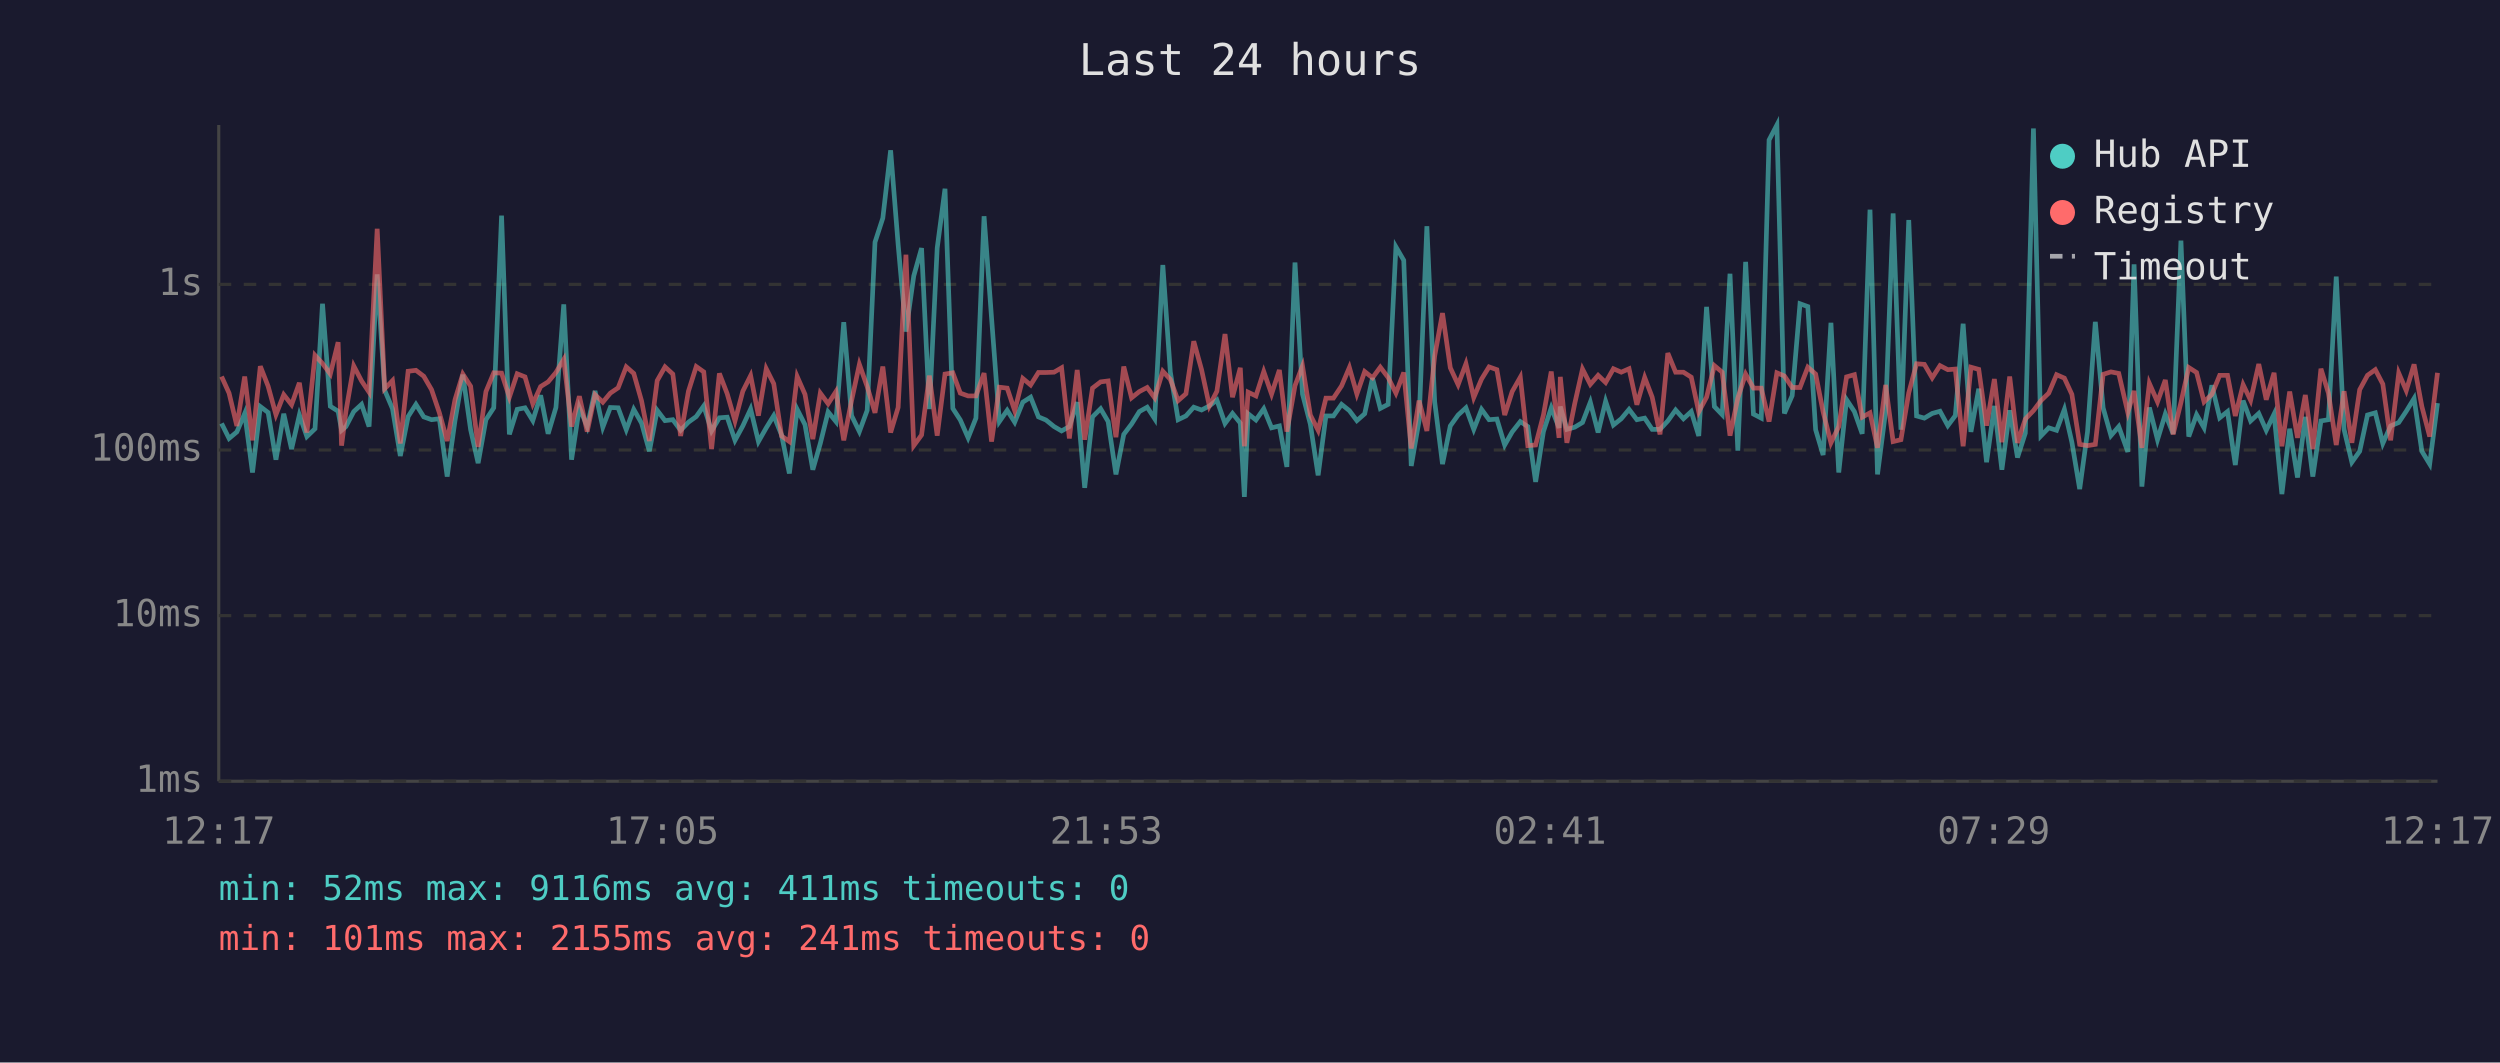
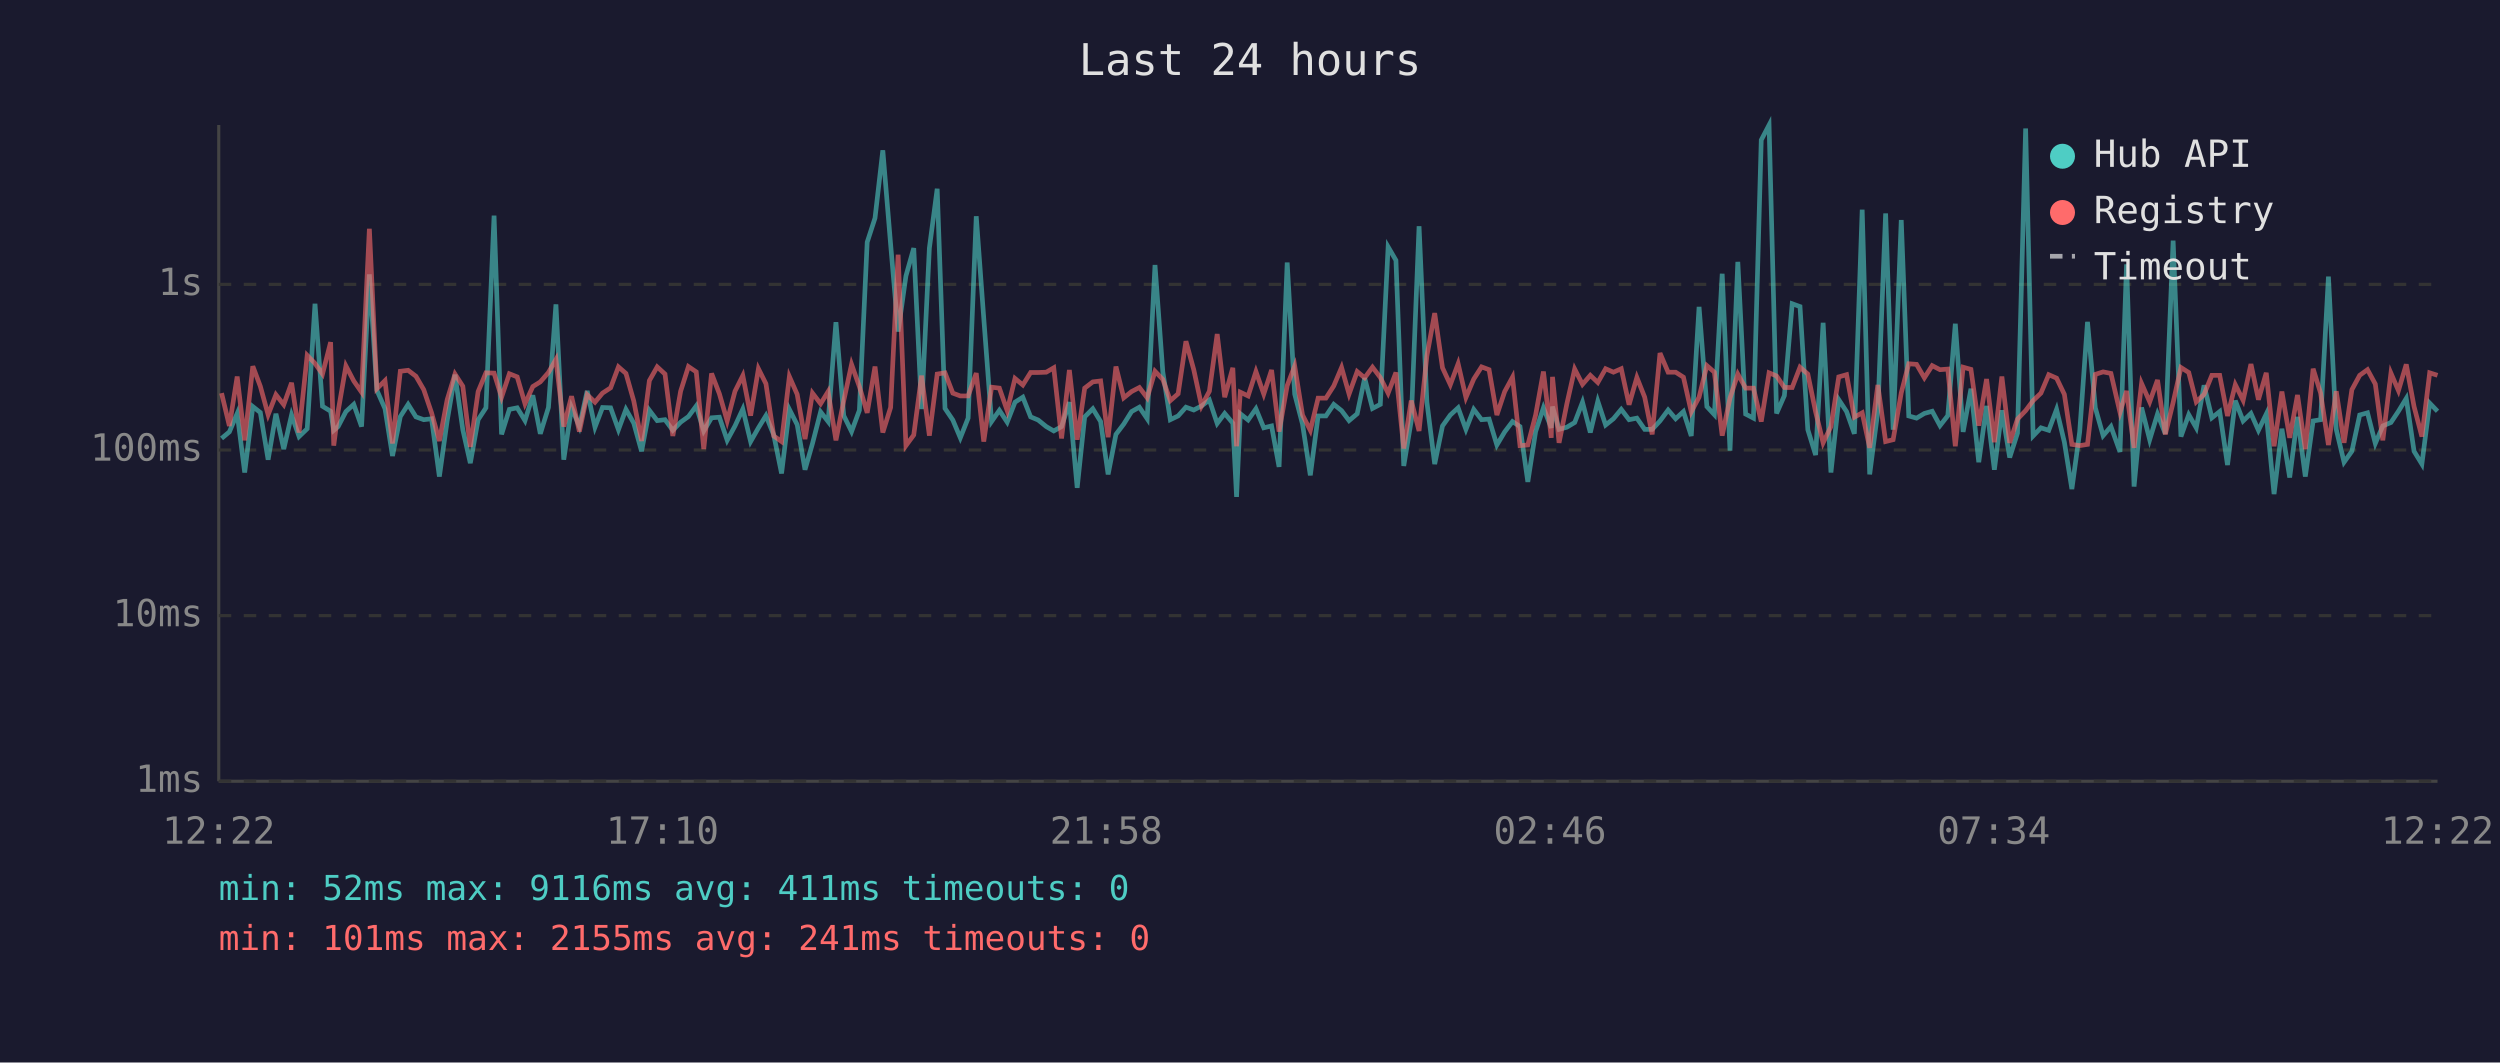
<svg xmlns="http://www.w3.org/2000/svg" viewBox="0 0 800 340" font-family="monospace" font-size="12">
  <rect width="800" height="340" fill="#1a1a2e" />
  <text x="400" y="24" fill="#e0e0e0" font-size="14" text-anchor="middle">Last 24 hours</text>
  <line x1="70" y1="40" x2="70" y2="250" stroke="#444" stroke-width="1" />
  <line x1="70" y1="250" x2="780" y2="250" stroke="#444" stroke-width="1" />
  <line x1="70" y1="250" x2="780" y2="250" stroke="#333" stroke-width="1" stroke-dasharray="4" />
  <text x="65" y="250" fill="#888" text-anchor="end" dominant-baseline="middle">1ms</text>
  <line x1="70" y1="197" x2="780" y2="197" stroke="#333" stroke-width="1" stroke-dasharray="4" />
  <text x="65" y="197" fill="#888" text-anchor="end" dominant-baseline="middle">10ms</text>
  <line x1="70" y1="144" x2="780" y2="144" stroke="#333" stroke-width="1" stroke-dasharray="4" />
  <text x="65" y="144" fill="#888" text-anchor="end" dominant-baseline="middle">100ms</text>
  <line x1="70" y1="91" x2="780" y2="91" stroke="#333" stroke-width="1" stroke-dasharray="4" />
  <text x="65" y="91" fill="#888" text-anchor="end" dominant-baseline="middle">1s</text>
-   <text x="70" y="270" fill="#888" text-anchor="middle">12:17</text>
-   <text x="212" y="270" fill="#888" text-anchor="middle">17:05</text>
-   <text x="354" y="270" fill="#888" text-anchor="middle">21:53</text>
-   <text x="496" y="270" fill="#888" text-anchor="middle">02:41</text>
-   <text x="638" y="270" fill="#888" text-anchor="middle">07:29</text>
-   <text x="780" y="270" fill="#888" text-anchor="middle">12:17</text>
-   <polyline points="70.9,135.5 73.3,140.3 75.8,138.2 78.3,132.3 80.8,151.2 83.3,130.1 85.8,132.0 88.3,147.1 90.8,132.4 93.3,143.7 95.8,132.8 98.2,139.7 100.8,137.2 103.2,97.2 105.7,130.0 108.2,131.6 109.3,137.7 110.7,136.5 113.2,131.7 115.7,129.4 118.1,136.5 120.7,87.8 123.1,124.9 125.6,130.8 128.1,145.9 130.6,133.3 133.1,129.4 135.6,133.4 138.1,134.3 140.6,134.0 143.1,152.5 145.6,134.6 148.1,119.9 150.6,137.5 153.0,148.2 155.5,134.3 158.0,130.5 160.5,69.0 163.0,139.0 165.5,131.0 168.0,130.5 170.5,134.6 173.0,126.5 175.4,138.8 177.9,130.4 180.4,97.4 182.9,147.1 185.4,130.4 187.9,136.5 190.4,125.1 192.9,136.7 195.3,130.4 197.8,130.5 200.4,137.5 202.8,131.0 205.3,135.4 207.8,144.4 210.3,131.3 212.8,134.6 215.3,134.3 217.8,137.7 220.3,135.1 222.8,133.3 225.2,129.9 227.7,137.9 230.2,133.7 232.7,133.5 235.2,140.9 237.7,136.3 240.2,130.9 242.7,141.3 245.2,136.9 247.6,133.0 250.1,139.2 252.6,151.5 255.1,131.0 257.6,135.9 260.1,150.3 262.5,141.9 265.0,131.8 267.5,134.9 270.0,103.1 272.5,133.0 275.0,138.1 277.5,131.3 280.0,77.5 282.5,69.8 285.0,48.1 287.4,78.2 289.9,106.1 292.4,88.3 294.9,79.4 297.4,130.9 299.9,79.4 302.4,60.4 304.9,130.7 307.3,134.4 309.8,140.1 312.3,133.8 314.9,69.2 317.3,101.8 319.8,134.9 322.3,131.3 324.7,135.1 327.3,128.7 329.8,127.1 332.3,133.4 334.7,134.4 337.3,136.5 339.7,137.9 342.2,136.5 344.7,128.7 347.1,156.1 349.6,133.4 352.2,130.8 354.6,134.9 357.1,151.8 359.6,139.0 362.1,135.7 364.6,131.7 367.1,130.3 369.5,134.0 372.1,84.8 374.5,119.0 377.0,134.3 379.5,133.1 382.0,130.3 384.5,131.2 387.0,129.9 389.4,128.0 392.0,135.5 394.4,132.3 396.9,135.4 398.2,159.0 399.4,132.4 401.9,134.4 404.4,130.8 406.9,136.9 409.4,136.3 411.8,149.4 414.4,84.0 416.8,126.1 419.3,135.7 421.8,152.1 424.3,133.1 426.7,133.1 429.3,129.4 431.8,131.4 434.2,134.6 436.7,132.4 439.2,121.0 441.7,130.7 444.2,129.4 446.7,79.0 449.2,83.3 451.6,149.1 454.1,134.6 456.6,72.4 459.1,128.6 461.6,148.5 464.1,136.3 466.6,132.8 469.1,130.5 471.6,137.4 474.1,131.0 476.5,134.3 479.0,134.1 481.5,142.4 483.9,138.2 486.5,134.9 488.9,136.5 491.4,154.2 493.9,138.1 496.4,130.5 498.9,136.9 499.3,130.1 501.4,137.4 503.9,136.7 506.4,135.2 508.9,128.7 511.4,138.4 513.8,128.4 516.3,136.0 518.8,134.0 521.3,131.0 523.8,134.3 526.3,133.8 528.7,137.4 531.2,137.4 533.7,134.7 536.2,131.2 538.7,134.0 541.2,131.7 543.6,139.5 546.1,98.2 548.6,130.1 551.1,132.7 553.6,87.6 556.1,144.2 558.6,83.8 561.1,132.5 563.6,133.8 566.1,44.8 568.6,40.0 571.0,132.3 573.5,126.6 576.0,97.2 578.5,98.1 581.0,137.5 583.4,145.6 585.9,103.3 588.4,151.2 590.9,127.9 593.4,131.7 595.9,138.8 598.4,67.1 600.8,151.8 603.4,131.6 605.8,68.3 608.3,137.5 610.8,70.4 613.3,133.1 615.8,133.8 618.3,132.3 620.8,131.6 623.3,136.2 625.7,133.0 628.2,103.6 630.7,138.2 633.2,124.4 635.7,147.9 638.2,129.9 640.6,150.3 643.1,131.3 645.6,146.4 648.1,138.6 650.7,41.1 653.1,139.5 655.6,136.9 658.1,137.7 660.6,131.0 663.0,141.5 665.5,156.5 668.0,138.2 670.5,103.0 673.0,130.5 675.5,139.4 678.0,136.5 680.9,144.6 682.9,84.6 685.4,155.7 687.8,130.4 690.4,140.7 692.9,132.5 695.4,138.8 697.9,77.0 700.4,139.7 702.9,132.7 705.3,136.9 707.8,123.3 710.3,133.7 712.8,131.7 715.3,148.8 717.8,128.2 720.2,134.7 722.8,132.3 725.2,137.7 727.7,132.5 730.2,158.1 732.7,137.2 735.2,152.8 737.7,133.4 740.1,152.5 742.7,134.7 745.1,134.3 747.6,88.5 750.1,137.4 752.6,147.9 755.1,144.4 757.6,132.8 760.1,132.1 762.5,141.9 765.0,136.3 767.6,135.2 770.0,131.6 772.5,127.5 775.0,144.4 777.5,148.5 780.0,129.0" fill="none" stroke="#4ecdc4" stroke-width="1.5" opacity="0.6" />
-   <polyline points="70.9,120.5 73.3,125.8 75.8,136.3 78.3,120.5 80.8,140.9 83.3,117.2 85.8,123.6 88.3,132.7 90.8,126.3 93.3,129.5 95.8,122.5 98.2,138.4 100.8,113.7 103.2,116.3 105.7,119.7 108.2,109.5 109.3,142.6 110.7,131.6 113.2,117.1 115.7,121.9 118.1,125.5 120.7,73.2 123.1,124.4 125.6,121.8 128.1,141.9 130.6,118.8 133.1,118.5 135.6,120.4 138.1,124.7 140.6,132.1 143.1,141.1 145.6,127.9 148.1,119.7 150.6,123.6 153.0,143.0 155.5,125.3 158.0,119.3 160.5,119.4 163.0,127.1 165.5,119.6 168.0,120.6 170.5,129.2 173.0,123.7 175.4,122.2 177.9,119.2 180.4,115.0 182.9,136.5 185.4,126.8 187.9,138.1 190.4,126.3 192.9,128.7 195.3,125.8 197.8,124.1 200.4,117.4 202.8,119.5 205.3,128.3 207.8,141.1 210.3,121.8 212.8,117.4 215.3,119.7 217.8,139.5 220.3,125.2 222.8,117.3 225.2,119.0 227.7,143.7 230.2,119.5 232.7,126.0 235.2,134.7 237.7,125.2 240.2,120.2 242.7,133.0 245.2,118.0 247.6,122.8 250.1,139.5 252.6,141.3 255.1,120.5 257.6,126.2 260.1,140.5 262.5,125.8 265.0,129.2 267.5,125.3 270.0,140.9 272.5,128.2 275.0,116.6 277.5,123.7 280.0,132.1 282.5,117.3 285.0,138.4 287.4,130.4 289.9,81.5 292.4,142.6 294.9,139.2 297.4,120.2 299.9,139.4 302.4,119.7 304.9,119.3 307.3,125.8 309.8,126.7 312.3,126.7 314.9,119.4 317.3,141.3 319.8,123.9 322.3,124.2 324.7,131.4 327.3,121.1 329.8,123.2 332.3,119.2 334.7,119.2 337.3,119.1 339.7,117.7 342.2,140.3 344.7,118.4 347.1,140.7 349.6,124.2 352.2,122.2 354.6,121.9 357.1,139.9 359.6,117.3 362.1,127.3 364.6,125.3 367.1,124.0 369.5,127.3 372.1,118.8 374.5,121.4 377.0,128.2 379.5,126.0 382.0,109.2 384.5,118.3 387.0,129.9 389.4,125.2 392.0,106.9 394.4,127.1 396.9,117.7 398.2,142.8 399.4,125.5 401.9,126.7 404.4,118.9 406.9,126.1 409.4,118.4 411.8,138.1 414.4,123.4 416.8,117.1 419.3,132.8 421.8,137.7 424.3,127.4 426.7,127.4 429.3,123.5 431.8,117.6 434.2,126.1 436.7,118.9 439.2,120.9 441.7,117.5 444.2,120.8 446.7,125.8 449.2,119.2 451.6,143.5 454.1,128.2 456.6,137.9 459.1,113.9 461.6,100.2 464.1,117.7 466.6,123.1 469.1,116.4 471.6,127.2 474.1,121.3 476.5,117.4 479.0,118.3 481.5,132.8 483.9,125.3 486.5,120.7 488.9,142.6 491.4,142.4 493.9,132.8 496.4,118.9 498.9,140.1 499.3,120.6 501.4,141.7 503.9,129.2 506.4,118.1 508.9,123.0 511.4,120.1 513.8,122.4 516.3,118.0 518.8,119.1 521.3,118.0 523.8,129.5 526.3,120.8 528.7,127.1 531.2,139.0 533.7,113.0 536.2,119.1 538.7,119.1 541.2,120.7 543.6,131.8 546.1,127.1 548.6,117.0 551.1,119.1 553.6,139.4 556.1,127.4 558.6,119.7 561.1,124.2 563.6,124.2 566.1,134.9 568.6,119.3 571.0,120.3 573.5,124.0 576.0,124.0 578.5,117.5 581.0,119.7 583.4,131.8 585.9,141.7 588.4,136.5 590.9,120.6 593.4,119.9 595.9,133.5 598.4,132.1 600.8,143.3 603.4,123.2 605.8,141.3 608.3,140.7 610.8,125.7 613.3,116.4 615.8,116.6 618.3,120.9 620.8,117.0 623.3,118.3 625.7,118.1 628.2,142.8 630.7,117.5 633.2,118.2 635.7,136.2 638.2,121.3 640.6,141.5 643.1,120.5 645.6,141.7 648.1,134.1 650.7,131.4 653.1,128.2 655.6,125.8 658.1,119.9 660.6,121.0 663.0,126.2 665.5,142.2 668.0,142.6 670.5,142.2 673.0,119.8 675.5,119.0 678.0,119.5 680.9,132.0 682.9,125.1 685.4,143.3 687.8,122.7 690.4,128.6 692.9,121.6 695.4,139.0 697.9,128.8 700.4,117.6 702.9,119.2 705.3,128.6 707.8,126.2 710.3,120.1 712.8,120.1 715.3,133.1 717.8,123.1 720.2,128.1 722.8,116.5 725.2,127.9 727.7,119.3 730.2,142.8 732.7,125.3 735.2,140.1 737.7,126.4 740.1,143.7 742.7,118.0 745.1,125.8 747.6,142.4 750.1,125.2 752.6,141.7 755.1,124.7 757.6,120.1 760.1,118.3 762.5,122.9 765.0,140.9 767.6,119.4 770.0,125.0 772.5,116.6 775.0,130.1 777.5,139.7 780.0,119.3" fill="none" stroke="#ff6b6b" stroke-width="1.5" opacity="0.6" />
+   <text x="70" y="270" fill="#888" text-anchor="middle">12:22</text>
+   <text x="212" y="270" fill="#888" text-anchor="middle">17:10</text>
+   <text x="354" y="270" fill="#888" text-anchor="middle">21:58</text>
+   <text x="496" y="270" fill="#888" text-anchor="middle">02:46</text>
+   <text x="638" y="270" fill="#888" text-anchor="middle">07:34</text>
+   <text x="780" y="270" fill="#888" text-anchor="middle">12:22</text>
+   <polyline points="70.9,140.3 73.4,138.2 75.9,132.3 78.3,151.2 80.9,130.1 83.3,132.0 85.8,147.1 88.3,132.4 90.8,143.7 93.3,132.8 95.7,139.7 98.3,137.2 100.8,97.2 103.2,130.0 105.8,131.6 106.8,137.7 108.2,136.5 110.7,131.7 113.2,129.4 115.7,136.5 118.2,87.8 120.6,124.9 123.2,130.8 125.6,145.9 128.1,133.3 130.6,129.4 133.1,133.4 135.6,134.3 138.1,134.0 140.6,152.5 143.1,134.6 145.6,119.9 148.1,137.5 150.5,148.2 153.0,134.3 155.5,130.5 158.1,69.0 160.5,139.0 163.0,131.0 165.5,130.5 168.0,134.6 170.5,126.5 172.9,138.8 175.5,130.4 177.9,97.4 180.4,147.1 182.9,130.4 185.4,136.5 187.9,125.1 190.4,136.7 192.8,130.4 195.4,130.5 197.9,137.5 200.3,131.0 202.8,135.4 205.3,144.4 207.8,131.3 210.3,134.6 212.8,134.3 215.3,137.7 217.8,135.1 220.3,133.3 222.8,129.9 225.2,137.9 227.7,133.7 230.2,133.5 232.7,140.9 235.2,136.3 237.7,130.9 240.2,141.3 242.7,136.9 245.1,133.0 247.6,139.2 250.1,151.5 252.6,131.0 255.1,135.9 257.6,150.3 260.0,141.9 262.6,131.8 265.0,134.9 267.5,103.1 270.0,133.0 272.5,138.1 275.0,131.3 277.5,77.5 280.0,69.8 282.5,48.1 285.0,78.2 287.4,106.1 289.9,88.3 292.4,79.4 294.9,130.9 297.4,79.4 299.9,60.4 302.4,130.7 304.9,134.4 307.3,140.1 309.8,133.8 312.4,69.2 314.8,101.8 317.3,134.9 319.8,131.3 322.3,135.1 324.8,128.7 327.3,127.1 329.8,133.4 332.2,134.4 334.8,136.5 337.2,137.9 339.7,136.5 342.2,128.7 344.7,156.1 347.1,133.4 349.7,130.8 352.2,134.9 354.6,151.8 357.1,139.0 359.6,135.7 362.1,131.7 364.6,130.3 367.1,134.0 369.6,84.8 372.1,119.0 374.5,134.3 377.0,133.1 379.5,130.3 382.0,131.2 384.5,129.9 387.0,128.0 389.5,135.5 391.9,132.3 394.5,135.4 395.7,159.0 396.9,132.4 399.4,134.4 401.9,130.8 404.4,136.9 406.9,136.3 409.3,149.4 411.9,84.0 414.3,126.1 416.8,135.7 419.3,152.1 421.8,133.1 424.3,133.1 426.8,129.4 429.3,131.4 431.7,134.6 434.3,132.4 436.7,121.0 439.2,130.7 441.7,129.4 444.2,79.0 446.7,83.3 449.2,149.1 451.6,134.6 454.1,72.4 456.6,128.6 459.1,148.5 461.6,136.3 464.1,132.8 466.6,130.5 469.1,137.4 471.6,131.0 474.1,134.3 476.5,134.1 479.0,142.4 481.5,138.2 484.0,134.9 486.4,136.5 488.9,154.2 491.4,138.1 493.9,130.5 496.4,136.9 496.8,130.1 498.9,137.4 501.4,136.7 503.9,135.2 506.4,128.7 508.9,138.4 511.3,128.4 513.8,136.0 516.3,134.0 518.8,131.0 521.3,134.3 523.8,133.8 526.3,137.4 528.7,137.4 531.2,134.7 533.8,131.2 536.2,134.0 538.7,131.7 541.2,139.5 543.7,98.2 546.2,130.1 548.6,132.7 551.1,87.6 553.6,144.2 556.1,83.8 558.6,132.5 561.1,133.8 563.6,44.8 566.1,40.0 568.5,132.3 571.0,126.6 573.5,97.2 576.0,98.1 578.5,137.5 581.0,145.6 583.4,103.3 585.9,151.2 588.4,127.9 590.9,131.7 593.4,138.8 595.9,67.1 598.3,151.8 600.9,131.6 603.4,68.3 605.8,137.5 608.4,70.4 610.8,133.1 613.3,133.8 615.8,132.3 618.3,131.6 620.8,136.2 623.3,133.0 625.7,103.6 628.2,138.2 630.7,124.4 633.2,147.9 635.7,129.9 638.2,150.3 640.6,131.3 643.1,146.4 645.6,138.6 648.2,41.1 650.6,139.5 653.1,136.9 655.6,137.7 658.1,131.0 660.6,141.5 663.0,156.5 665.5,138.2 668.0,103.0 670.5,130.5 673.0,139.4 675.5,136.5 678.4,144.6 680.5,84.6 682.9,155.7 685.3,130.4 687.9,140.7 690.4,132.5 692.9,138.8 695.4,77.0 697.9,139.7 700.4,132.7 702.8,136.9 705.3,123.3 707.8,133.7 710.3,131.7 712.8,148.8 715.3,128.2 717.8,134.7 720.3,132.3 722.7,137.7 725.2,132.5 727.7,158.1 730.2,137.2 732.7,152.8 735.2,133.4 737.7,152.5 740.2,134.7 742.6,134.3 745.1,88.5 747.6,137.4 750.1,147.9 752.6,144.4 755.1,132.8 757.6,132.1 760.1,141.9 762.5,136.3 765.1,135.2 767.5,131.6 770.0,127.5 772.5,144.4 775.0,148.5 777.5,129.0 780.0,131.6" fill="none" stroke="#4ecdc4" stroke-width="1.5" opacity="0.6" />
+   <polyline points="70.9,125.8 73.4,136.3 75.9,120.5 78.3,140.9 80.9,117.2 83.3,123.6 85.8,132.7 88.3,126.3 90.8,129.5 93.3,122.5 95.7,138.4 98.3,113.7 100.8,116.3 103.2,119.7 105.8,109.5 106.8,142.6 108.2,131.6 110.7,117.1 113.2,121.9 115.7,125.5 118.2,73.2 120.6,124.4 123.2,121.8 125.6,141.9 128.1,118.8 130.6,118.5 133.1,120.4 135.6,124.7 138.1,132.1 140.6,141.1 143.1,127.9 145.6,119.7 148.1,123.6 150.5,143.0 153.0,125.3 155.5,119.3 158.1,119.4 160.5,127.1 163.0,119.6 165.5,120.6 168.0,129.2 170.5,123.7 172.9,122.2 175.5,119.2 177.9,115.0 180.4,136.5 182.9,126.8 185.4,138.1 187.9,126.3 190.4,128.7 192.8,125.8 195.4,124.1 197.9,117.4 200.3,119.5 202.8,128.3 205.3,141.1 207.8,121.8 210.3,117.4 212.8,119.7 215.3,139.5 217.8,125.2 220.3,117.3 222.8,119.0 225.2,143.7 227.7,119.5 230.2,126.0 232.7,134.7 235.2,125.2 237.7,120.2 240.2,133.0 242.7,118.0 245.1,122.8 247.6,139.5 250.1,141.3 252.6,120.5 255.1,126.2 257.6,140.5 260.0,125.8 262.6,129.2 265.0,125.3 267.5,140.9 270.0,128.2 272.5,116.6 275.0,123.7 277.5,132.1 280.0,117.3 282.5,138.4 285.0,130.4 287.4,81.5 289.9,142.6 292.4,139.2 294.9,120.2 297.4,139.4 299.9,119.7 302.4,119.3 304.9,125.8 307.3,126.7 309.8,126.7 312.4,119.4 314.8,141.3 317.3,123.9 319.8,124.2 322.3,131.4 324.8,121.1 327.3,123.2 329.8,119.2 332.2,119.2 334.8,119.1 337.2,117.7 339.7,140.3 342.2,118.4 344.7,140.7 347.1,124.2 349.7,122.2 352.2,121.9 354.6,139.9 357.1,117.3 359.6,127.3 362.1,125.3 364.6,124.0 367.1,127.3 369.6,118.8 372.1,121.4 374.5,128.2 377.0,126.0 379.5,109.2 382.0,118.3 384.5,129.9 387.0,125.2 389.5,106.9 391.9,127.1 394.5,117.7 395.7,142.8 396.9,125.5 399.4,126.7 401.9,118.9 404.4,126.1 406.9,118.4 409.3,138.1 411.9,123.4 414.3,117.1 416.8,132.8 419.3,137.7 421.8,127.4 424.3,127.4 426.8,123.5 429.3,117.6 431.7,126.1 434.3,118.9 436.7,120.9 439.2,117.5 441.7,120.8 444.2,125.8 446.7,119.2 449.2,143.5 451.6,128.2 454.1,137.9 456.6,113.9 459.1,100.2 461.6,117.7 464.1,123.1 466.6,116.4 469.1,127.2 471.6,121.3 474.1,117.4 476.5,118.3 479.0,132.8 481.5,125.3 484.0,120.7 486.4,142.6 488.9,142.4 491.4,132.8 493.9,118.9 496.4,140.1 496.8,120.6 498.9,141.7 501.4,129.2 503.9,118.1 506.4,123.0 508.9,120.1 511.3,122.4 513.8,118.0 516.3,119.1 518.8,118.0 521.3,129.5 523.8,120.8 526.3,127.1 528.7,139.0 531.2,113.0 533.8,119.1 536.2,119.1 538.7,120.7 541.2,131.8 543.7,127.1 546.2,117.0 548.6,119.1 551.1,139.4 553.6,127.4 556.1,119.7 558.6,124.2 561.1,124.2 563.6,134.9 566.1,119.3 568.5,120.3 571.0,124.0 573.5,124.0 576.0,117.5 578.5,119.7 581.0,131.8 583.4,141.7 585.9,136.5 588.4,120.6 590.9,119.9 593.4,133.5 595.9,132.1 598.3,143.3 600.9,123.2 603.4,141.3 605.8,140.7 608.4,125.7 610.8,116.4 613.3,116.6 615.8,120.9 618.3,117.0 620.8,118.3 623.3,118.1 625.7,142.8 628.2,117.5 630.7,118.2 633.2,136.2 635.7,121.3 638.2,141.5 640.6,120.5 643.1,141.7 645.6,134.1 648.2,131.4 650.6,128.2 653.1,125.8 655.6,119.9 658.1,121.0 660.6,126.2 663.0,142.2 665.5,142.6 668.0,142.2 670.5,119.8 673.0,119.0 675.5,119.5 678.4,132.0 680.5,125.1 682.9,143.3 685.3,122.7 687.9,128.6 690.4,121.6 692.9,139.0 695.4,128.8 697.9,117.6 700.4,119.2 702.8,128.6 705.3,126.2 707.8,120.1 710.3,120.1 712.8,133.1 715.3,123.1 717.8,128.1 720.3,116.5 722.7,127.9 725.2,119.3 727.7,142.8 730.2,125.3 732.7,140.1 735.2,126.4 737.7,143.7 740.2,118.0 742.6,125.8 745.1,142.4 747.6,125.2 750.1,141.7 752.6,124.7 755.1,120.1 757.6,118.3 760.1,122.9 762.5,140.9 765.1,119.4 767.5,125.0 770.0,116.6 772.5,130.1 775.0,139.7 777.5,119.3 780.0,120.1" fill="none" stroke="#ff6b6b" stroke-width="1.5" opacity="0.6" />
  <circle cx="660" cy="50" r="4" fill="#4ecdc4" />
  <text x="670" y="50" fill="#e0e0e0" dominant-baseline="middle">Hub API</text>
  <circle cx="660" cy="68" r="4" fill="#ff6b6b" />
  <text x="670" y="68" fill="#e0e0e0" dominant-baseline="middle">Registry</text>
  <line x1="656" y1="82" x2="664" y2="82" stroke="#e0e0e0" stroke-width="1.5" stroke-dasharray="4,3" opacity="0.7" />
  <text x="670" y="86" fill="#e0e0e0" dominant-baseline="middle">Timeout</text>
  <text x="70" y="288" fill="#4ecdc4" font-size="11">min: 52ms  max: 9116ms  avg: 411ms  timeouts: 0</text>
  <text x="70" y="304" fill="#ff6b6b" font-size="11">min: 101ms  max: 2155ms  avg: 241ms  timeouts: 0</text>
</svg>
